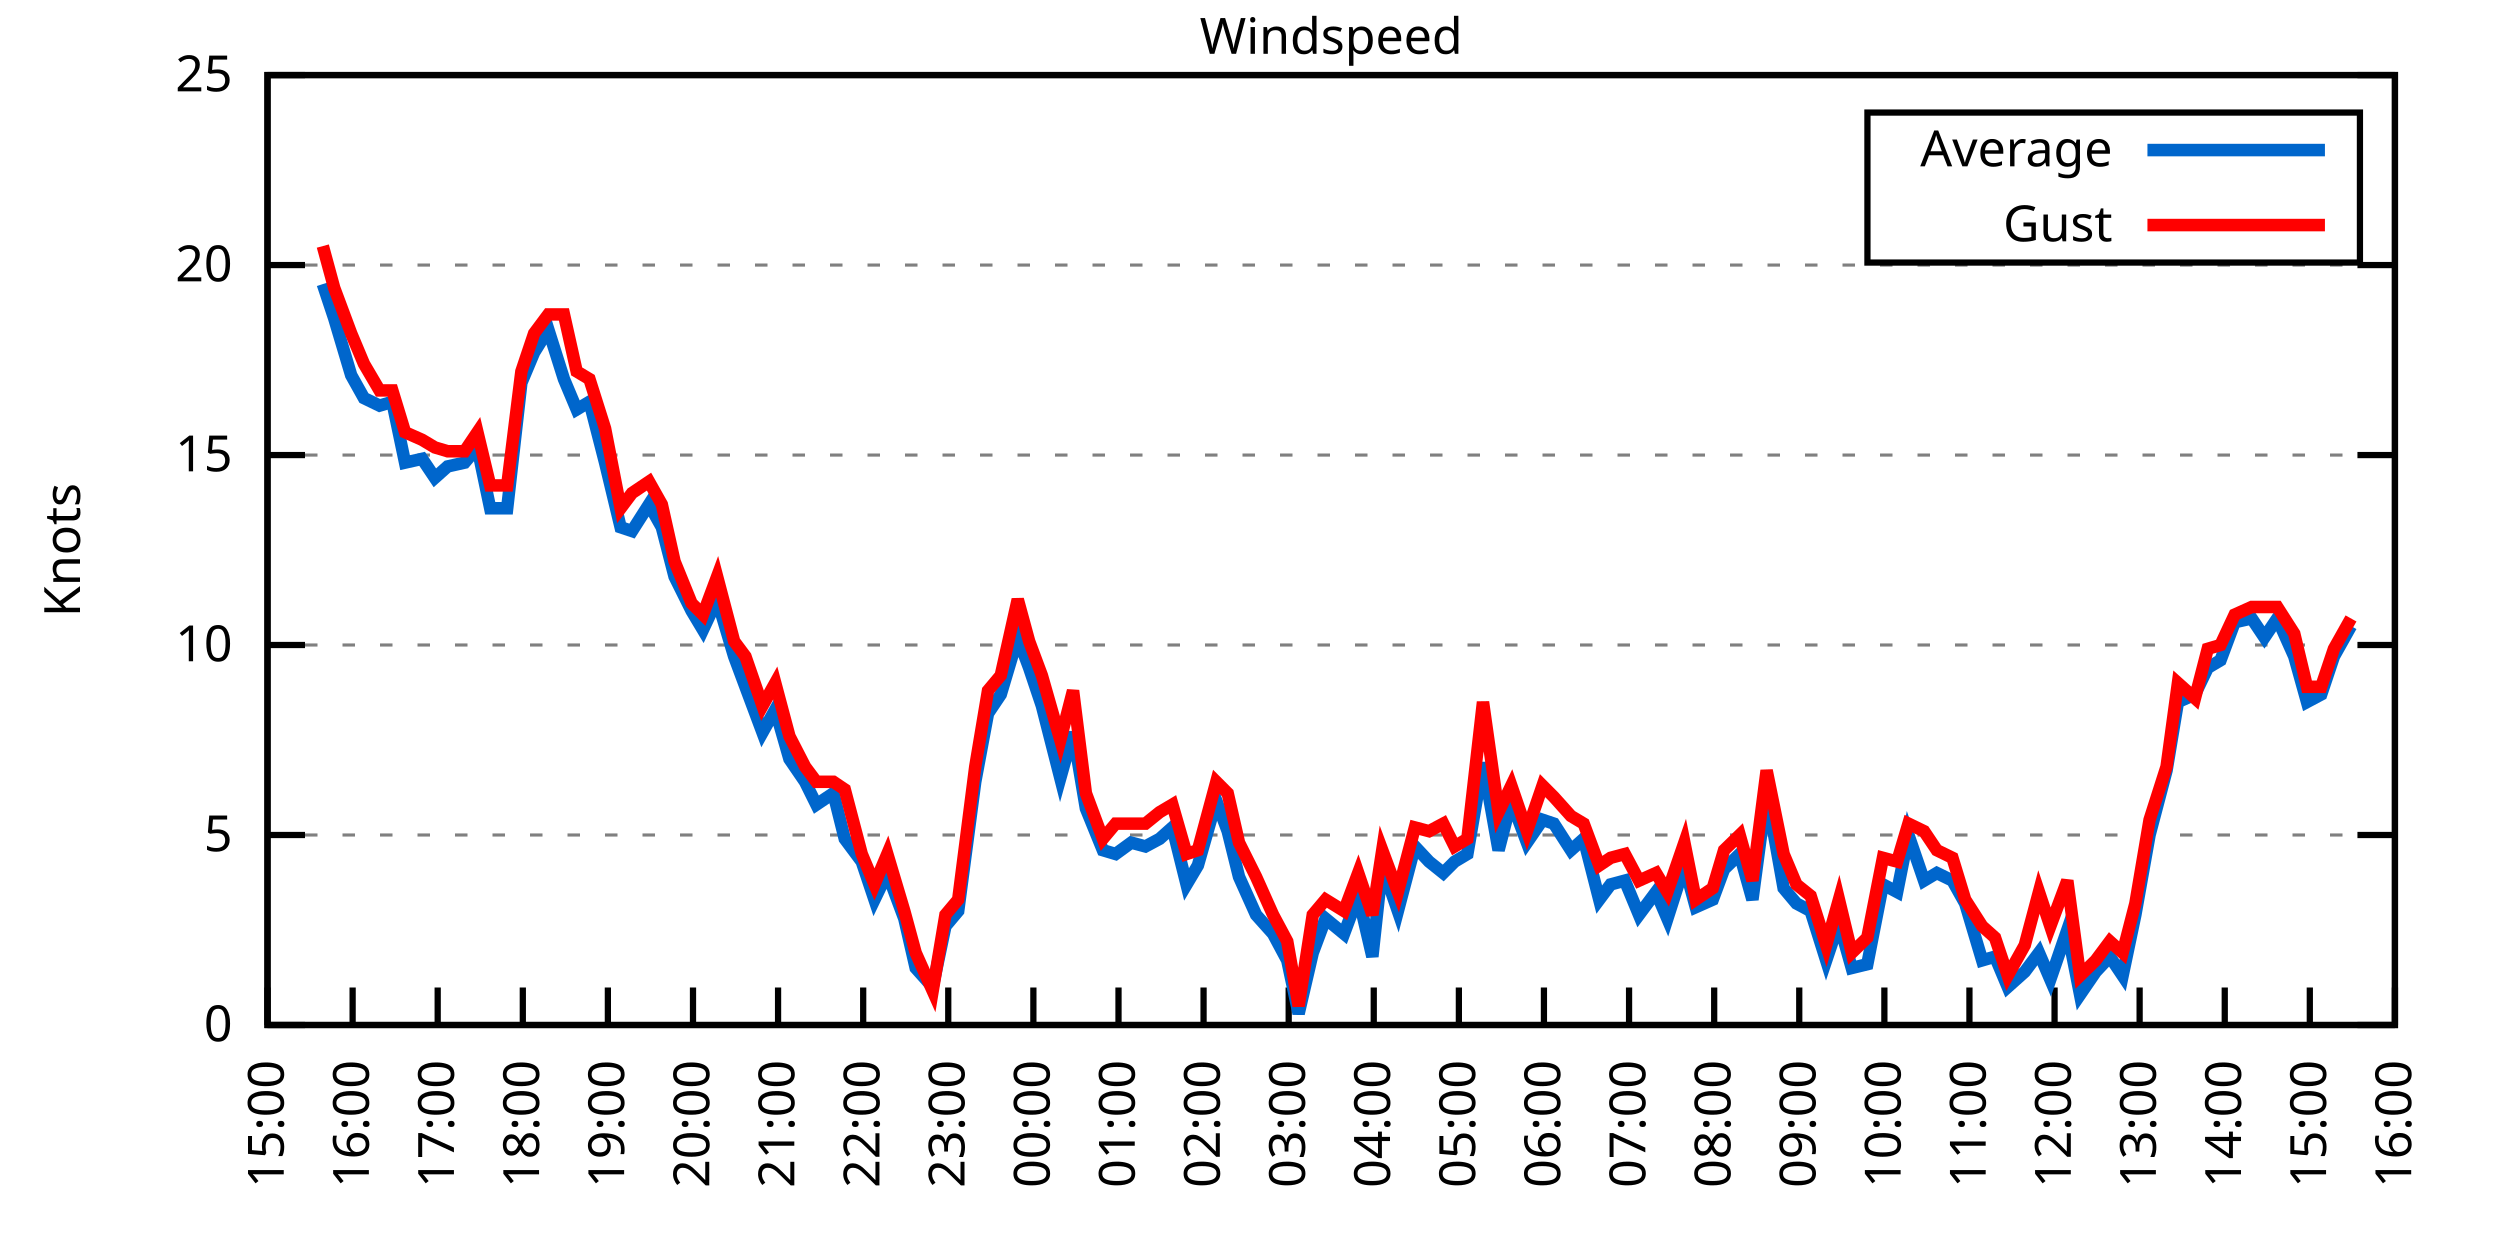
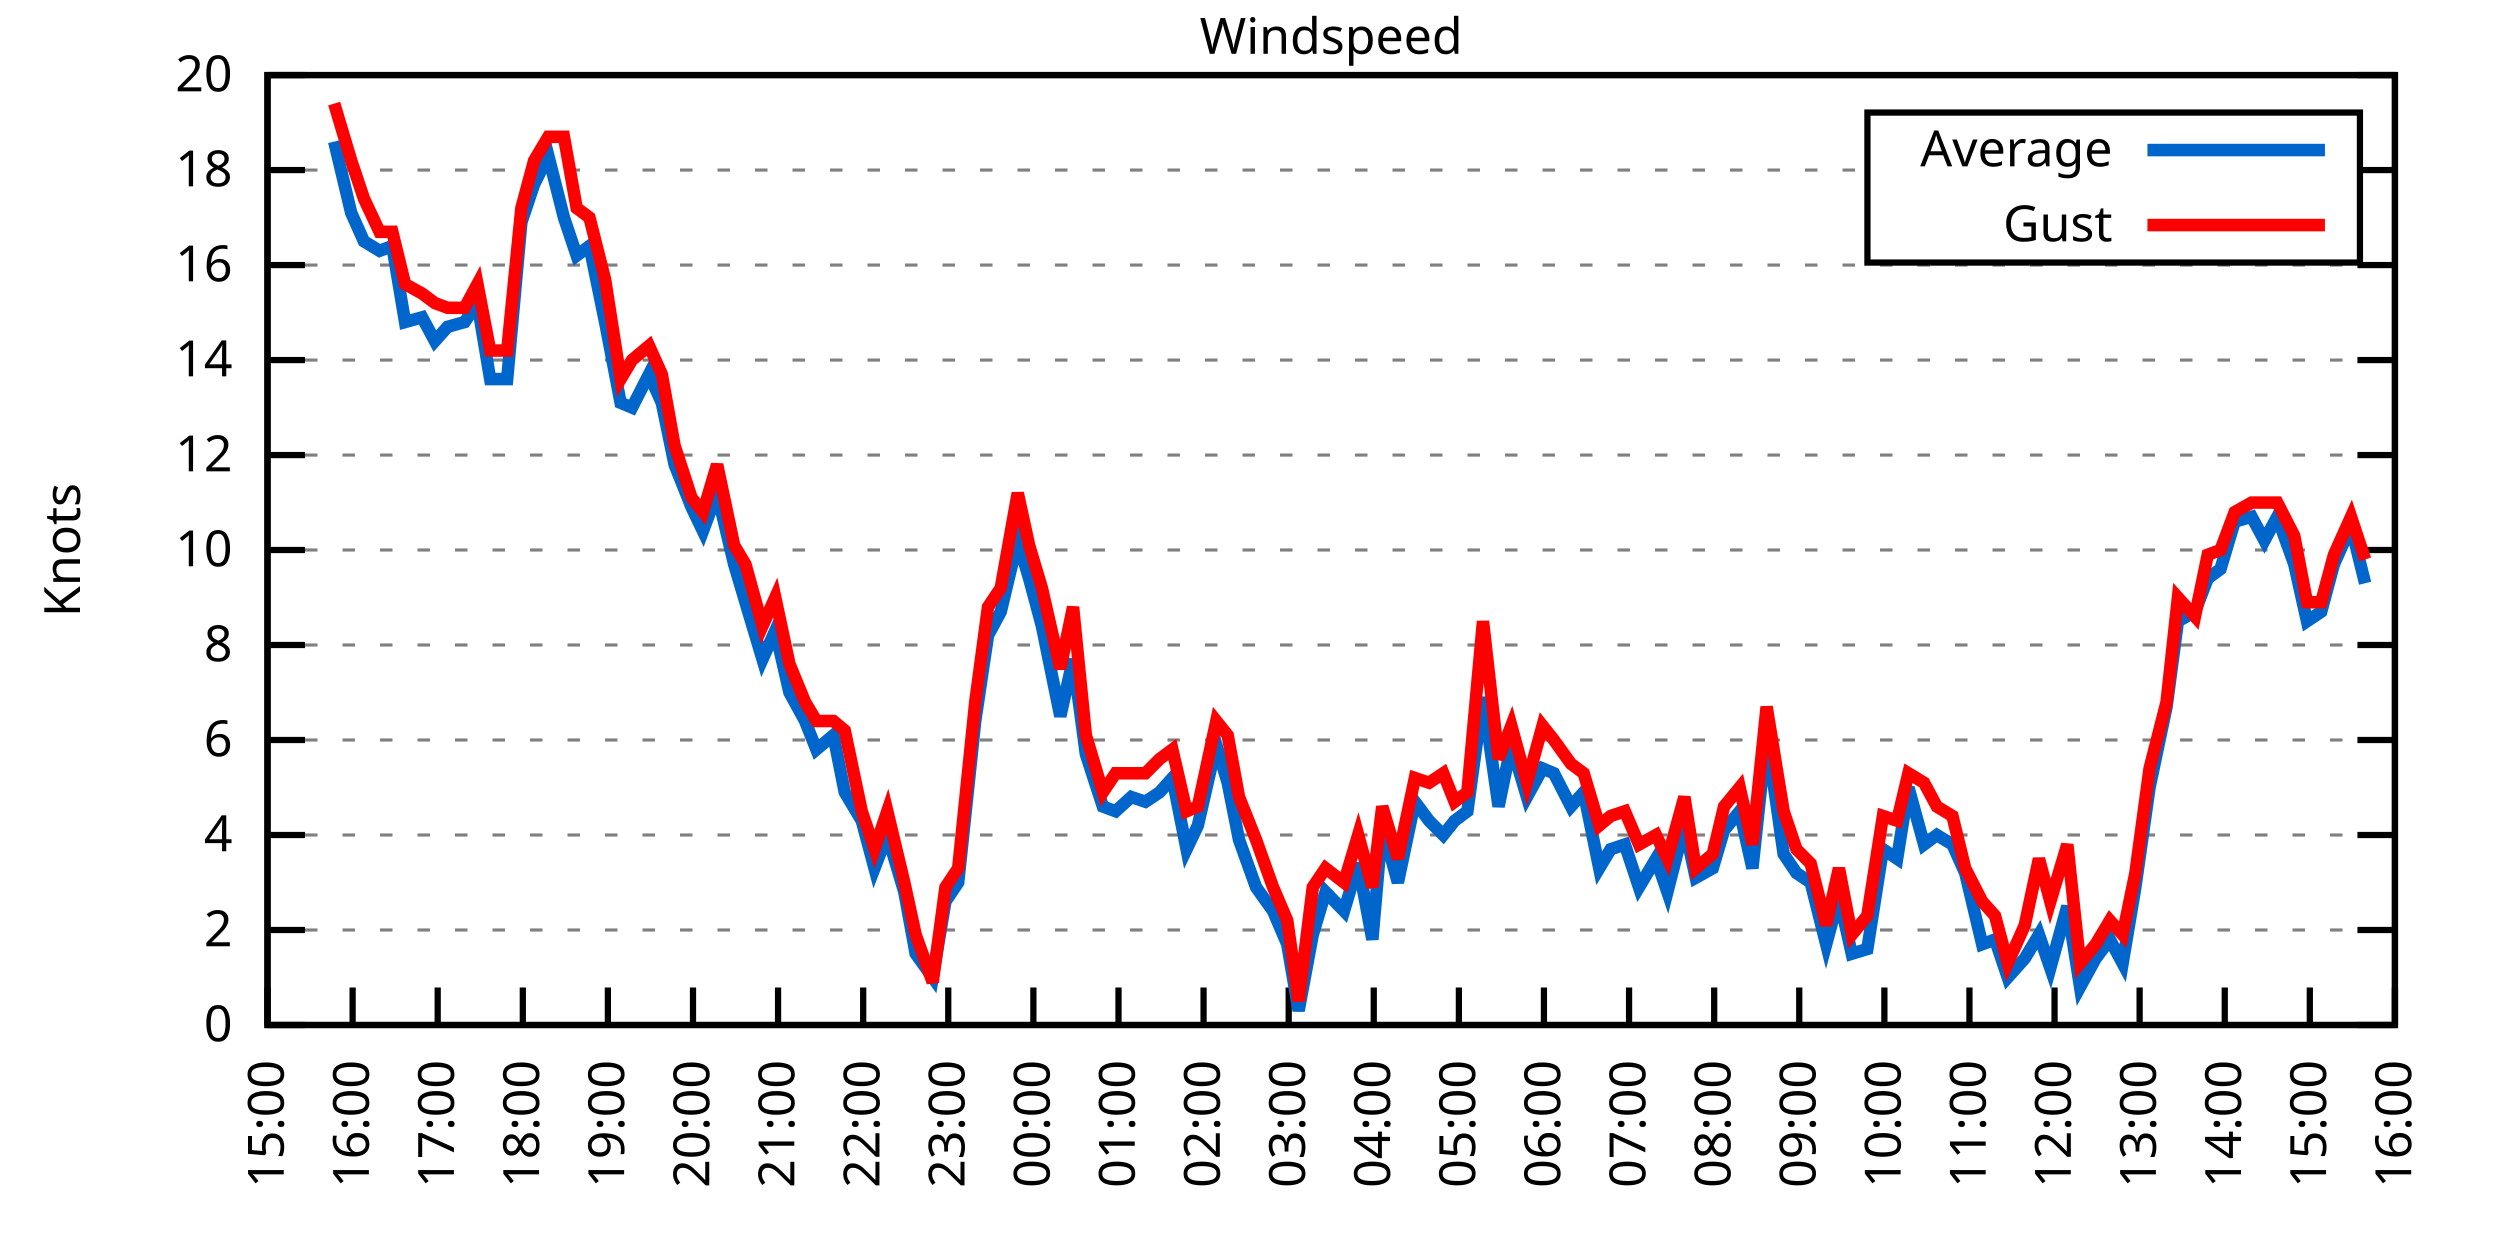
<svg xmlns="http://www.w3.org/2000/svg" xmlns:xlink="http://www.w3.org/1999/xlink" width="400" height="200" viewBox="0 0 400 200">
  <g id="gnuplot_canvas">
    <rect x="0" y="0" width="400" height="200" fill="none" />
    <defs>
      <circle id="gpDot" r="0.5" stroke-width="0.5" stroke="currentColor" />
      <path id="gpPt0" stroke-width="0.333" stroke="currentColor" d="M-1,0 h2 M0,-1 v2" />
      <path id="gpPt1" stroke-width="0.333" stroke="currentColor" d="M-1,-1 L1,1 M1,-1 L-1,1" />
      <path id="gpPt2" stroke-width="0.333" stroke="currentColor" d="M-1,0 L1,0 M0,-1 L0,1 M-1,-1 L1,1 M-1,1 L1,-1" />
      <rect id="gpPt3" stroke-width="0.333" stroke="currentColor" x="-1" y="-1" width="2" height="2" />
      <rect id="gpPt4" stroke-width="0.333" stroke="currentColor" fill="currentColor" x="-1" y="-1" width="2" height="2" />
      <circle id="gpPt5" stroke-width="0.333" stroke="currentColor" cx="0" cy="0" r="1" />
      <use xlink:href="#gpPt5" id="gpPt6" fill="currentColor" stroke="none" />
      <path id="gpPt7" stroke-width="0.333" stroke="currentColor" d="M0,-1.33 L-1.33,0.67 L1.33,0.67 z" />
      <use xlink:href="#gpPt7" id="gpPt8" fill="currentColor" stroke="none" />
      <use xlink:href="#gpPt7" id="gpPt9" stroke="currentColor" transform="rotate(180)" />
      <use xlink:href="#gpPt9" id="gpPt10" fill="currentColor" stroke="none" />
      <use xlink:href="#gpPt3" id="gpPt11" stroke="currentColor" transform="rotate(45)" />
      <use xlink:href="#gpPt11" id="gpPt12" fill="currentColor" stroke="none" />
      <path id="gpPt13" stroke-width="0.333" stroke="currentColor" d="M0,1.330 L1.265,0.411 L0.782,-1.067 L-0.782,-1.076 L-1.265,0.411 z" />
      <use xlink:href="#gpPt13" id="gpPt14" fill="currentColor" stroke="none" />
      <filter id="textbox" filterUnits="objectBoundingBox" x="0" y="0" height="1" width="1">
        <feFlood flood-color="white" flood-opacity="1" result="bgnd" />
        <feComposite in="SourceGraphic" in2="bgnd" operator="atop" />
      </filter>
      <filter id="greybox" filterUnits="objectBoundingBox" x="0" y="0" height="1" width="1">
        <feFlood flood-color="lightgrey" flood-opacity="1" result="grey" />
        <feComposite in="SourceGraphic" in2="grey" operator="atop" />
      </filter>
    </defs>
    <g fill="none" color="white" stroke="currentColor" stroke-width="1.00" stroke-linecap="butt" stroke-linejoin="miter">
</g>
    <g fill="none" color="black" stroke="currentColor" stroke-width="1.00" stroke-linecap="butt" stroke-linejoin="miter">
      <g stroke="none" shape-rendering="crispEdges">
        <polygon fill="rgb(255, 255, 255)" points="42.80,164.00 383.18,164.00 383.18,12.02 42.80,12.02 " />
      </g>
    </g>
    <g fill="none" color="black" stroke="currentColor" stroke-width="1.00" stroke-linecap="butt" stroke-linejoin="miter">
</g>
    <g fill="none" color="black" stroke="black" stroke-width="0.50" stroke-linecap="butt" stroke-linejoin="miter">
</g>
    <g fill="none" color="gray" stroke="currentColor" stroke-width="0.50" stroke-linecap="butt" stroke-linejoin="miter">
      <path stroke="gray" stroke-dasharray="2,4" class="gridline" d="M42.80,164.00 L383.19,164.00  " />
    </g>
    <g fill="none" color="gray" stroke="gray" stroke-width="1.00" stroke-linecap="butt" stroke-linejoin="miter">
</g>
    <g fill="none" color="black" stroke="currentColor" stroke-width="1.00" stroke-linecap="butt" stroke-linejoin="miter">
      <path stroke="black" d="M42.80,164.00 L48.80,164.00 M383.19,164.00 L377.19,164.00  " />
      <g transform="translate(37.20,166.60)" stroke="none" fill="black" font-family="Sans" font-size="8.00" text-anchor="end">
        <text>
          <tspan font-family="Sans"> 0</tspan>
        </text>
      </g>
    </g>
    <g fill="none" color="black" stroke="currentColor" stroke-width="1.00" stroke-linecap="butt" stroke-linejoin="miter">
</g>
    <g fill="none" color="black" stroke="black" stroke-width="0.50" stroke-linecap="butt" stroke-linejoin="miter">
</g>
    <g fill="none" color="gray" stroke="currentColor" stroke-width="0.50" stroke-linecap="butt" stroke-linejoin="miter">
+       <path stroke="gray" stroke-dasharray="2,4" class="gridline" d="M42.80,148.80 L383.19,148.80  " />
+     </g>
+     <g fill="none" color="gray" stroke="gray" stroke-width="1.00" stroke-linecap="butt" stroke-linejoin="miter">
+ </g>
+     <g fill="none" color="black" stroke="currentColor" stroke-width="1.00" stroke-linecap="butt" stroke-linejoin="miter">
+       <path stroke="black" d="M42.80,148.80 L48.80,148.80 M383.19,148.80 L377.19,148.80  " />
+       <g transform="translate(37.20,151.40)" stroke="none" fill="black" font-family="Sans" font-size="8.00" text-anchor="end">
+         <text>
+           <tspan font-family="Sans"> 2</tspan>
+         </text>
+       </g>
+     </g>
+     <g fill="none" color="black" stroke="currentColor" stroke-width="1.00" stroke-linecap="butt" stroke-linejoin="miter">
+ </g>
+     <g fill="none" color="black" stroke="black" stroke-width="0.50" stroke-linecap="butt" stroke-linejoin="miter">
+ </g>
+     <g fill="none" color="gray" stroke="currentColor" stroke-width="0.50" stroke-linecap="butt" stroke-linejoin="miter">
      <path stroke="gray" stroke-dasharray="2,4" class="gridline" d="M42.80,133.60 L383.19,133.60  " />
    </g>
    <g fill="none" color="gray" stroke="gray" stroke-width="1.00" stroke-linecap="butt" stroke-linejoin="miter">
</g>
    <g fill="none" color="black" stroke="currentColor" stroke-width="1.00" stroke-linecap="butt" stroke-linejoin="miter">
      <path stroke="black" d="M42.80,133.60 L48.80,133.60 M383.19,133.60 L377.19,133.60  " />
      <g transform="translate(37.20,136.20)" stroke="none" fill="black" font-family="Sans" font-size="8.00" text-anchor="end">
        <text>
-           <tspan font-family="Sans"> 5</tspan>
+           <tspan font-family="Sans"> 4</tspan>
+         </text>
+       </g>
+     </g>
+     <g fill="none" color="black" stroke="currentColor" stroke-width="1.00" stroke-linecap="butt" stroke-linejoin="miter">
+ </g>
+     <g fill="none" color="black" stroke="black" stroke-width="0.50" stroke-linecap="butt" stroke-linejoin="miter">
+ </g>
+     <g fill="none" color="gray" stroke="currentColor" stroke-width="0.50" stroke-linecap="butt" stroke-linejoin="miter">
+       <path stroke="gray" stroke-dasharray="2,4" class="gridline" d="M42.80,118.40 L383.19,118.40  " />
+     </g>
+     <g fill="none" color="gray" stroke="gray" stroke-width="1.00" stroke-linecap="butt" stroke-linejoin="miter">
+ </g>
+     <g fill="none" color="black" stroke="currentColor" stroke-width="1.00" stroke-linecap="butt" stroke-linejoin="miter">
+       <path stroke="black" d="M42.80,118.40 L48.80,118.40 M383.19,118.40 L377.19,118.40  " />
+       <g transform="translate(37.20,121.00)" stroke="none" fill="black" font-family="Sans" font-size="8.00" text-anchor="end">
+         <text>
+           <tspan font-family="Sans"> 6</tspan>
        </text>
      </g>
    </g>
    <g fill="none" color="black" stroke="currentColor" stroke-width="1.00" stroke-linecap="butt" stroke-linejoin="miter">
</g>
    <g fill="none" color="black" stroke="black" stroke-width="0.50" stroke-linecap="butt" stroke-linejoin="miter">
</g>
    <g fill="none" color="gray" stroke="currentColor" stroke-width="0.50" stroke-linecap="butt" stroke-linejoin="miter">
      <path stroke="gray" stroke-dasharray="2,4" class="gridline" d="M42.80,103.20 L383.19,103.20  " />
    </g>
    <g fill="none" color="gray" stroke="gray" stroke-width="1.00" stroke-linecap="butt" stroke-linejoin="miter">
</g>
    <g fill="none" color="black" stroke="currentColor" stroke-width="1.00" stroke-linecap="butt" stroke-linejoin="miter">
      <path stroke="black" d="M42.80,103.20 L48.80,103.20 M383.19,103.20 L377.19,103.20  " />
      <g transform="translate(37.20,105.80)" stroke="none" fill="black" font-family="Sans" font-size="8.00" text-anchor="end">
        <text>
+           <tspan font-family="Sans"> 8</tspan>
+         </text>
+       </g>
+     </g>
+     <g fill="none" color="black" stroke="currentColor" stroke-width="1.00" stroke-linecap="butt" stroke-linejoin="miter">
+ </g>
+     <g fill="none" color="black" stroke="black" stroke-width="0.50" stroke-linecap="butt" stroke-linejoin="miter">
+ </g>
+     <g fill="none" color="gray" stroke="currentColor" stroke-width="0.50" stroke-linecap="butt" stroke-linejoin="miter">
+       <path stroke="gray" stroke-dasharray="2,4" class="gridline" d="M42.80,88.00 L383.19,88.00  " />
+     </g>
+     <g fill="none" color="gray" stroke="gray" stroke-width="1.00" stroke-linecap="butt" stroke-linejoin="miter">
+ </g>
+     <g fill="none" color="black" stroke="currentColor" stroke-width="1.00" stroke-linecap="butt" stroke-linejoin="miter">
+       <path stroke="black" d="M42.80,88.00 L48.80,88.00 M383.19,88.00 L377.19,88.00  " />
+       <g transform="translate(37.20,90.60)" stroke="none" fill="black" font-family="Sans" font-size="8.00" text-anchor="end">
+         <text>
          <tspan font-family="Sans"> 10</tspan>
        </text>
      </g>
    </g>
    <g fill="none" color="black" stroke="currentColor" stroke-width="1.00" stroke-linecap="butt" stroke-linejoin="miter">
</g>
    <g fill="none" color="black" stroke="black" stroke-width="0.50" stroke-linecap="butt" stroke-linejoin="miter">
</g>
    <g fill="none" color="gray" stroke="currentColor" stroke-width="0.50" stroke-linecap="butt" stroke-linejoin="miter">
      <path stroke="gray" stroke-dasharray="2,4" class="gridline" d="M42.80,72.81 L383.19,72.81  " />
    </g>
    <g fill="none" color="gray" stroke="gray" stroke-width="1.00" stroke-linecap="butt" stroke-linejoin="miter">
</g>
    <g fill="none" color="black" stroke="currentColor" stroke-width="1.00" stroke-linecap="butt" stroke-linejoin="miter">
      <path stroke="black" d="M42.80,72.81 L48.80,72.81 M383.19,72.81 L377.19,72.81  " />
      <g transform="translate(37.20,75.41)" stroke="none" fill="black" font-family="Sans" font-size="8.00" text-anchor="end">
        <text>
-           <tspan font-family="Sans"> 15</tspan>
+           <tspan font-family="Sans"> 12</tspan>
+         </text>
+       </g>
+     </g>
+     <g fill="none" color="black" stroke="currentColor" stroke-width="1.00" stroke-linecap="butt" stroke-linejoin="miter">
+ </g>
+     <g fill="none" color="black" stroke="black" stroke-width="0.50" stroke-linecap="butt" stroke-linejoin="miter">
+ </g>
+     <g fill="none" color="gray" stroke="currentColor" stroke-width="0.50" stroke-linecap="butt" stroke-linejoin="miter">
+       <path stroke="gray" stroke-dasharray="2,4" class="gridline" d="M42.80,57.61 L383.19,57.61  " />
+     </g>
+     <g fill="none" color="gray" stroke="gray" stroke-width="1.00" stroke-linecap="butt" stroke-linejoin="miter">
+ </g>
+     <g fill="none" color="black" stroke="currentColor" stroke-width="1.00" stroke-linecap="butt" stroke-linejoin="miter">
+       <path stroke="black" d="M42.80,57.61 L48.80,57.61 M383.19,57.61 L377.19,57.61  " />
+       <g transform="translate(37.20,60.21)" stroke="none" fill="black" font-family="Sans" font-size="8.00" text-anchor="end">
+         <text>
+           <tspan font-family="Sans"> 14</tspan>
        </text>
      </g>
    </g>
    <g fill="none" color="black" stroke="currentColor" stroke-width="1.00" stroke-linecap="butt" stroke-linejoin="miter">
</g>
    <g fill="none" color="black" stroke="black" stroke-width="0.50" stroke-linecap="butt" stroke-linejoin="miter">
</g>
    <g fill="none" color="gray" stroke="currentColor" stroke-width="0.50" stroke-linecap="butt" stroke-linejoin="miter">
      <path stroke="gray" stroke-dasharray="2,4" class="gridline" d="M42.80,42.41 L383.19,42.41  " />
    </g>
    <g fill="none" color="gray" stroke="gray" stroke-width="1.00" stroke-linecap="butt" stroke-linejoin="miter">
</g>
    <g fill="none" color="black" stroke="currentColor" stroke-width="1.00" stroke-linecap="butt" stroke-linejoin="miter">
      <path stroke="black" d="M42.80,42.41 L48.80,42.41 M383.19,42.41 L377.19,42.41  " />
      <g transform="translate(37.20,45.01)" stroke="none" fill="black" font-family="Sans" font-size="8.00" text-anchor="end">
        <text>
-           <tspan font-family="Sans"> 20</tspan>
+           <tspan font-family="Sans"> 16</tspan>
+         </text>
+       </g>
+     </g>
+     <g fill="none" color="black" stroke="currentColor" stroke-width="1.00" stroke-linecap="butt" stroke-linejoin="miter">
+ </g>
+     <g fill="none" color="black" stroke="black" stroke-width="0.50" stroke-linecap="butt" stroke-linejoin="miter">
+ </g>
+     <g fill="none" color="gray" stroke="currentColor" stroke-width="0.50" stroke-linecap="butt" stroke-linejoin="miter">
+       <path stroke="gray" stroke-dasharray="2,4" class="gridline" d="M42.80,27.21 L298.79,27.21 M377.59,27.21 L383.19,27.21  " />
+     </g>
+     <g fill="none" color="gray" stroke="gray" stroke-width="1.00" stroke-linecap="butt" stroke-linejoin="miter">
+ </g>
+     <g fill="none" color="black" stroke="currentColor" stroke-width="1.00" stroke-linecap="butt" stroke-linejoin="miter">
+       <path stroke="black" d="M42.80,27.21 L48.80,27.21 M383.19,27.21 L377.19,27.21  " />
+       <g transform="translate(37.20,29.81)" stroke="none" fill="black" font-family="Sans" font-size="8.00" text-anchor="end">
+         <text>
+           <tspan font-family="Sans"> 18</tspan>
        </text>
      </g>
    </g>
    <g fill="none" color="black" stroke="currentColor" stroke-width="1.00" stroke-linecap="butt" stroke-linejoin="miter">
</g>
    <g fill="none" color="black" stroke="black" stroke-width="0.50" stroke-linecap="butt" stroke-linejoin="miter">
</g>
    <g fill="none" color="gray" stroke="currentColor" stroke-width="0.50" stroke-linecap="butt" stroke-linejoin="miter">
      <path stroke="gray" stroke-dasharray="2,4" class="gridline" d="M42.80,12.01 L383.19,12.01  " />
    </g>
    <g fill="none" color="gray" stroke="gray" stroke-width="1.00" stroke-linecap="butt" stroke-linejoin="miter">
</g>
    <g fill="none" color="black" stroke="currentColor" stroke-width="1.00" stroke-linecap="butt" stroke-linejoin="miter">
      <path stroke="black" d="M42.80,12.01 L48.80,12.01 M383.19,12.01 L377.19,12.01  " />
      <g transform="translate(37.20,14.61)" stroke="none" fill="black" font-family="Sans" font-size="8.00" text-anchor="end">
        <text>
-           <tspan font-family="Sans"> 25</tspan>
+           <tspan font-family="Sans"> 20</tspan>
        </text>
      </g>
    </g>
    <g fill="none" color="black" stroke="currentColor" stroke-width="1.00" stroke-linecap="butt" stroke-linejoin="miter">
      <path stroke="black" d="M42.80,164.00 L42.80,158.00  " />
      <g transform="translate(45.40,169.60) rotate(270.00)" stroke="none" fill="black" font-family="Sans" font-size="8.00" text-anchor="end">
        <text>
          <tspan font-family="Sans">15:00</tspan>
        </text>
      </g>
    </g>
    <g fill="none" color="black" stroke="currentColor" stroke-width="1.00" stroke-linecap="butt" stroke-linejoin="miter">
      <path stroke="black" d="M56.42,164.00 L56.42,158.00  " />
      <g transform="translate(59.02,169.60) rotate(270.00)" stroke="none" fill="black" font-family="Sans" font-size="8.00" text-anchor="end">
        <text>
          <tspan font-family="Sans">16:00</tspan>
        </text>
      </g>
    </g>
    <g fill="none" color="black" stroke="currentColor" stroke-width="1.00" stroke-linecap="butt" stroke-linejoin="miter">
      <path stroke="black" d="M70.03,164.00 L70.03,158.00  " />
      <g transform="translate(72.63,169.60) rotate(270.00)" stroke="none" fill="black" font-family="Sans" font-size="8.00" text-anchor="end">
        <text>
          <tspan font-family="Sans">17:00</tspan>
        </text>
      </g>
    </g>
    <g fill="none" color="black" stroke="currentColor" stroke-width="1.00" stroke-linecap="butt" stroke-linejoin="miter">
      <path stroke="black" d="M83.65,164.00 L83.65,158.00  " />
      <g transform="translate(86.25,169.60) rotate(270.00)" stroke="none" fill="black" font-family="Sans" font-size="8.00" text-anchor="end">
        <text>
          <tspan font-family="Sans">18:00</tspan>
        </text>
      </g>
    </g>
    <g fill="none" color="black" stroke="currentColor" stroke-width="1.00" stroke-linecap="butt" stroke-linejoin="miter">
      <path stroke="black" d="M97.26,164.00 L97.26,158.00  " />
      <g transform="translate(99.86,169.60) rotate(270.00)" stroke="none" fill="black" font-family="Sans" font-size="8.00" text-anchor="end">
        <text>
          <tspan font-family="Sans">19:00</tspan>
        </text>
      </g>
    </g>
    <g fill="none" color="black" stroke="currentColor" stroke-width="1.00" stroke-linecap="butt" stroke-linejoin="miter">
      <path stroke="black" d="M110.88,164.00 L110.88,158.00  " />
      <g transform="translate(113.48,169.60) rotate(270.00)" stroke="none" fill="black" font-family="Sans" font-size="8.00" text-anchor="end">
        <text>
          <tspan font-family="Sans">20:00</tspan>
        </text>
      </g>
    </g>
    <g fill="none" color="black" stroke="currentColor" stroke-width="1.00" stroke-linecap="butt" stroke-linejoin="miter">
      <path stroke="black" d="M124.49,164.00 L124.49,158.00  " />
      <g transform="translate(127.09,169.60) rotate(270.00)" stroke="none" fill="black" font-family="Sans" font-size="8.00" text-anchor="end">
        <text>
          <tspan font-family="Sans">21:00</tspan>
        </text>
      </g>
    </g>
    <g fill="none" color="black" stroke="currentColor" stroke-width="1.00" stroke-linecap="butt" stroke-linejoin="miter">
      <path stroke="black" d="M138.11,164.00 L138.11,158.00  " />
      <g transform="translate(140.71,169.60) rotate(270.00)" stroke="none" fill="black" font-family="Sans" font-size="8.00" text-anchor="end">
        <text>
          <tspan font-family="Sans">22:00</tspan>
        </text>
      </g>
    </g>
    <g fill="none" color="black" stroke="currentColor" stroke-width="1.00" stroke-linecap="butt" stroke-linejoin="miter">
      <path stroke="black" d="M151.72,164.00 L151.72,158.00  " />
      <g transform="translate(154.32,169.60) rotate(270.00)" stroke="none" fill="black" font-family="Sans" font-size="8.00" text-anchor="end">
        <text>
          <tspan font-family="Sans">23:00</tspan>
        </text>
      </g>
    </g>
    <g fill="none" color="black" stroke="currentColor" stroke-width="1.00" stroke-linecap="butt" stroke-linejoin="miter">
      <path stroke="black" d="M165.34,164.00 L165.34,158.00  " />
      <g transform="translate(167.94,169.60) rotate(270.00)" stroke="none" fill="black" font-family="Sans" font-size="8.00" text-anchor="end">
        <text>
          <tspan font-family="Sans">00:00</tspan>
        </text>
      </g>
    </g>
    <g fill="none" color="black" stroke="currentColor" stroke-width="1.00" stroke-linecap="butt" stroke-linejoin="miter">
      <path stroke="black" d="M178.96,164.00 L178.96,158.00  " />
      <g transform="translate(181.56,169.60) rotate(270.00)" stroke="none" fill="black" font-family="Sans" font-size="8.00" text-anchor="end">
        <text>
          <tspan font-family="Sans">01:00</tspan>
        </text>
      </g>
    </g>
    <g fill="none" color="black" stroke="currentColor" stroke-width="1.00" stroke-linecap="butt" stroke-linejoin="miter">
      <path stroke="black" d="M192.57,164.00 L192.57,158.00  " />
      <g transform="translate(195.17,169.60) rotate(270.00)" stroke="none" fill="black" font-family="Sans" font-size="8.00" text-anchor="end">
        <text>
          <tspan font-family="Sans">02:00</tspan>
        </text>
      </g>
    </g>
    <g fill="none" color="black" stroke="currentColor" stroke-width="1.00" stroke-linecap="butt" stroke-linejoin="miter">
      <path stroke="black" d="M206.19,164.00 L206.19,158.00  " />
      <g transform="translate(208.79,169.60) rotate(270.00)" stroke="none" fill="black" font-family="Sans" font-size="8.00" text-anchor="end">
        <text>
          <tspan font-family="Sans">03:00</tspan>
        </text>
      </g>
    </g>
    <g fill="none" color="black" stroke="currentColor" stroke-width="1.00" stroke-linecap="butt" stroke-linejoin="miter">
      <path stroke="black" d="M219.80,164.00 L219.80,158.00  " />
      <g transform="translate(222.40,169.60) rotate(270.00)" stroke="none" fill="black" font-family="Sans" font-size="8.00" text-anchor="end">
        <text>
          <tspan font-family="Sans">04:00</tspan>
        </text>
      </g>
    </g>
    <g fill="none" color="black" stroke="currentColor" stroke-width="1.00" stroke-linecap="butt" stroke-linejoin="miter">
      <path stroke="black" d="M233.42,164.00 L233.42,158.00  " />
      <g transform="translate(236.02,169.60) rotate(270.00)" stroke="none" fill="black" font-family="Sans" font-size="8.00" text-anchor="end">
        <text>
          <tspan font-family="Sans">05:00</tspan>
        </text>
      </g>
    </g>
    <g fill="none" color="black" stroke="currentColor" stroke-width="1.00" stroke-linecap="butt" stroke-linejoin="miter">
      <path stroke="black" d="M247.03,164.00 L247.03,158.00  " />
      <g transform="translate(249.63,169.60) rotate(270.00)" stroke="none" fill="black" font-family="Sans" font-size="8.00" text-anchor="end">
        <text>
          <tspan font-family="Sans">06:00</tspan>
        </text>
      </g>
    </g>
    <g fill="none" color="black" stroke="currentColor" stroke-width="1.00" stroke-linecap="butt" stroke-linejoin="miter">
      <path stroke="black" d="M260.65,164.00 L260.65,158.00  " />
      <g transform="translate(263.25,169.60) rotate(270.00)" stroke="none" fill="black" font-family="Sans" font-size="8.00" text-anchor="end">
        <text>
          <tspan font-family="Sans">07:00</tspan>
        </text>
      </g>
    </g>
    <g fill="none" color="black" stroke="currentColor" stroke-width="1.00" stroke-linecap="butt" stroke-linejoin="miter">
      <path stroke="black" d="M274.27,164.00 L274.27,158.00  " />
      <g transform="translate(276.87,169.60) rotate(270.00)" stroke="none" fill="black" font-family="Sans" font-size="8.00" text-anchor="end">
        <text>
          <tspan font-family="Sans">08:00</tspan>
        </text>
      </g>
    </g>
    <g fill="none" color="black" stroke="currentColor" stroke-width="1.00" stroke-linecap="butt" stroke-linejoin="miter">
      <path stroke="black" d="M287.88,164.00 L287.88,158.00  " />
      <g transform="translate(290.48,169.60) rotate(270.00)" stroke="none" fill="black" font-family="Sans" font-size="8.00" text-anchor="end">
        <text>
          <tspan font-family="Sans">09:00</tspan>
        </text>
      </g>
    </g>
    <g fill="none" color="black" stroke="currentColor" stroke-width="1.00" stroke-linecap="butt" stroke-linejoin="miter">
      <path stroke="black" d="M301.50,164.00 L301.50,158.00  " />
      <g transform="translate(304.10,169.60) rotate(270.00)" stroke="none" fill="black" font-family="Sans" font-size="8.00" text-anchor="end">
        <text>
          <tspan font-family="Sans">10:00</tspan>
        </text>
      </g>
    </g>
    <g fill="none" color="black" stroke="currentColor" stroke-width="1.00" stroke-linecap="butt" stroke-linejoin="miter">
      <path stroke="black" d="M315.11,164.00 L315.11,158.00  " />
      <g transform="translate(317.71,169.60) rotate(270.00)" stroke="none" fill="black" font-family="Sans" font-size="8.00" text-anchor="end">
        <text>
          <tspan font-family="Sans">11:00</tspan>
        </text>
      </g>
    </g>
    <g fill="none" color="black" stroke="currentColor" stroke-width="1.00" stroke-linecap="butt" stroke-linejoin="miter">
      <path stroke="black" d="M328.73,164.00 L328.73,158.00  " />
      <g transform="translate(331.33,169.60) rotate(270.00)" stroke="none" fill="black" font-family="Sans" font-size="8.00" text-anchor="end">
        <text>
          <tspan font-family="Sans">12:00</tspan>
        </text>
      </g>
    </g>
    <g fill="none" color="black" stroke="currentColor" stroke-width="1.00" stroke-linecap="butt" stroke-linejoin="miter">
      <path stroke="black" d="M342.34,164.00 L342.34,158.00  " />
      <g transform="translate(344.94,169.60) rotate(270.00)" stroke="none" fill="black" font-family="Sans" font-size="8.00" text-anchor="end">
        <text>
          <tspan font-family="Sans">13:00</tspan>
        </text>
      </g>
    </g>
    <g fill="none" color="black" stroke="currentColor" stroke-width="1.00" stroke-linecap="butt" stroke-linejoin="miter">
      <path stroke="black" d="M355.96,164.00 L355.96,158.00  " />
      <g transform="translate(358.56,169.60) rotate(270.00)" stroke="none" fill="black" font-family="Sans" font-size="8.00" text-anchor="end">
        <text>
          <tspan font-family="Sans">14:00</tspan>
        </text>
      </g>
    </g>
    <g fill="none" color="black" stroke="currentColor" stroke-width="1.00" stroke-linecap="butt" stroke-linejoin="miter">
      <path stroke="black" d="M369.57,164.00 L369.57,158.00  " />
      <g transform="translate(372.17,169.60) rotate(270.00)" stroke="none" fill="black" font-family="Sans" font-size="8.00" text-anchor="end">
        <text>
          <tspan font-family="Sans">15:00</tspan>
        </text>
      </g>
    </g>
    <g fill="none" color="black" stroke="currentColor" stroke-width="1.00" stroke-linecap="butt" stroke-linejoin="miter">
      <path stroke="black" d="M383.19,164.00 L383.19,158.00  " />
      <g transform="translate(385.79,169.60) rotate(270.00)" stroke="none" fill="black" font-family="Sans" font-size="8.00" text-anchor="end">
        <text>
          <tspan font-family="Sans">16:00</tspan>
        </text>
      </g>
    </g>
    <g fill="none" color="black" stroke="currentColor" stroke-width="1.00" stroke-linecap="butt" stroke-linejoin="miter">
</g>
    <g fill="none" color="black" stroke="currentColor" stroke-width="1.00" stroke-linecap="butt" stroke-linejoin="miter">
      <path stroke="black" d="M42.80,12.01 L42.80,164.00 L383.19,164.00 L383.19,12.01 L42.80,12.01 Z  " />
    </g>
    <g fill="none" color="black" stroke="currentColor" stroke-width="1.00" stroke-linecap="butt" stroke-linejoin="miter">
</g>
    <g fill="none" color="black" stroke="currentColor" stroke-width="1.00" stroke-linecap="butt" stroke-linejoin="miter">
      <path stroke="black" d="M298.79,42.01 L298.79,18.01 L377.59,18.01 L377.59,42.01 L298.79,42.01 Z  " />
    </g>
    <g id="Windspeed_plot_1">
      <g fill="none" color="white" stroke="black" stroke-width="2.00" stroke-linecap="butt" stroke-linejoin="miter">
</g>
      <g fill="none" color="black" stroke="currentColor" stroke-width="2.00" stroke-linecap="butt" stroke-linejoin="miter">
        <g transform="translate(337.99,26.61)" stroke="none" fill="black" font-family="Sans" font-size="8.00" text-anchor="end">
          <text>
            <tspan font-family="Sans">Average</tspan>
          </text>
        </g>
      </g>
      <g fill="none" color="black" stroke="currentColor" stroke-width="2.00" stroke-linecap="butt" stroke-linejoin="miter">
-         <path stroke="rgb(  0, 102, 204)" d="M343.59,24.01 L371.99,24.01 M51.65,45.45 L53.47,50.92 L56.19,60.04 L58.23,63.69 L60.73,64.90 L62.77,64.29   L64.81,74.02 L67.54,73.41 L69.58,76.45 L71.62,74.63 L74.34,74.02 L76.39,71.59 L78.43,81.32 L81.15,81.32   L83.42,61.25 L85.46,56.39 L87.73,52.74 L90.23,60.65 L92.27,65.51 L94.31,64.29 L96.81,74.02 L99.30,84.36   L101.12,84.97 L103.84,80.71 L105.89,84.36 L107.93,92.26 L110.65,97.73 L112.47,100.77 L114.74,95.91 L117.46,105.03   L119.27,109.89 L122.00,117.19 L124.04,113.54 L126.31,121.44 L128.81,125.09 L130.62,128.74 L133.34,126.91 L135.16,134.21   L137.88,137.86 L139.92,143.94 L141.97,139.68 L144.69,146.98 L146.51,154.88 L149.23,157.92 L151.27,148.19 L153.31,145.76   L156.04,125.09 L158.08,114.15 L160.12,111.11 L162.84,101.99 L164.66,106.85 L166.70,112.93 L169.65,124.48 L171.69,117.19   L173.74,129.35 L176.46,136.03 L178.50,136.64 L181.00,134.82 L183.27,135.43 L185.54,134.21 L187.58,132.39 L189.85,141.51   L191.66,138.47 L194.61,128.13 L196.43,132.99 L198.24,140.29 L200.97,146.37 L203.69,149.41 L205.96,153.66 L207.78,162.18   L210.04,152.45 L212.09,146.98 L215.04,149.41 L217.31,143.33 L219.58,153.06 L221.16,138.47 L223.66,145.76 L226.38,135.43   L228.65,137.86 L230.92,139.68 L232.74,137.86 L234.78,136.64 L237.28,122.05 L239.77,136.03 L241.81,128.13 L244.31,134.82   L246.81,131.17 L248.62,131.78 L251.35,136.03 L253.39,134.21 L255.88,143.94 L257.70,141.51 L259.97,140.90 L262.24,146.37   L264.96,142.72 L266.78,146.98 L269.50,138.47 L271.32,145.15 L274.04,143.94 L275.85,139.07 L278.35,136.64 L280.39,143.94   L282.66,126.91 L285.38,142.11 L287.43,144.55 L289.70,145.76 L292.19,153.66 L294.23,147.59 L296.28,154.88 L298.77,154.27   L301.27,141.51 L303.54,142.72 L305.35,133.60 L307.85,140.90 L309.89,139.68 L312.39,140.90 L314.43,144.55 L317.15,153.66   L319.20,153.06 L321.24,157.92 L323.96,155.49 L326.23,152.45 L328.05,156.70 L330.77,148.80 L332.81,159.14 L335.31,155.49   L337.58,153.06 L339.62,156.10 L341.66,146.37 L343.93,133.60 L346.65,123.27 L348.47,112.32 L351.19,111.11 L353.24,106.85   L355.28,105.64 L357.55,99.56 L360.27,98.95 L362.31,101.99 L364.36,98.95 L367.08,105.03 L369.12,112.32 L371.39,111.11   L373.43,105.03 L376.16,100.16  " />
+         <path stroke="rgb(  0, 102, 204)" d="M343.59,24.01 L371.99,24.01 M53.47,22.65 L56.19,34.05 L58.23,38.61 L60.73,40.13 L62.77,39.37 L64.81,51.53   L67.54,50.77 L69.58,54.57 L71.62,52.29 L74.34,51.53 L76.39,48.49 L78.43,60.65 L81.15,60.65 L83.42,35.57   L85.46,29.49 L87.73,24.93 L90.23,34.81 L92.27,40.89 L94.31,39.37 L96.81,51.53 L99.30,64.45 L101.12,65.21   L103.84,59.89 L105.89,64.45 L107.93,74.33 L110.65,81.17 L112.47,84.97 L114.74,78.89 L117.46,90.28 L119.27,96.36   L122.00,105.48 L124.04,100.92 L126.31,110.80 L128.81,115.36 L130.62,119.92 L133.34,117.64 L135.16,126.76 L137.88,131.32   L139.92,138.92 L141.97,133.60 L144.69,142.72 L146.51,152.60 L149.23,156.40 L151.27,144.24 L153.31,141.20 L156.04,115.36   L158.08,101.68 L160.12,97.88 L162.84,86.49 L164.66,92.56 L166.70,100.16 L169.65,114.60 L171.69,105.48 L173.74,120.68   L176.46,129.04 L178.50,129.80 L181.00,127.52 L183.27,128.28 L185.54,126.76 L187.58,124.48 L189.85,135.88 L191.66,132.08   L194.61,119.16 L196.43,125.24 L198.24,134.36 L200.97,141.96 L203.69,145.76 L205.96,151.08 L207.78,161.72 L210.04,149.56   L212.09,142.72 L215.04,145.76 L217.31,138.16 L219.58,150.32 L221.16,132.08 L223.66,141.20 L226.38,128.28 L228.65,131.32   L230.92,133.60 L232.74,131.32 L234.78,129.80 L237.28,111.56 L239.77,129.04 L241.81,119.16 L244.31,127.52 L246.81,122.96   L248.62,123.72 L251.35,129.04 L253.39,126.76 L255.88,138.92 L257.70,135.88 L259.97,135.12 L262.24,141.96 L264.96,137.40   L266.78,142.72 L269.50,132.08 L271.32,140.44 L274.04,138.92 L275.85,132.84 L278.35,129.80 L280.39,138.92 L282.66,117.64   L285.38,136.64 L287.43,139.68 L289.70,141.20 L292.19,151.08 L294.23,143.48 L296.28,152.60 L298.77,151.84 L301.27,135.88   L303.54,137.40 L305.35,126.00 L307.85,135.12 L309.89,133.60 L312.39,135.12 L314.43,139.68 L317.15,151.08 L319.20,150.32   L321.24,156.40 L323.96,153.36 L326.23,149.56 L328.05,154.88 L330.77,145.00 L332.81,157.92 L335.31,153.36 L337.58,150.32   L339.62,154.12 L341.66,141.96 L343.93,126.00 L346.65,113.08 L348.47,99.40 L351.19,97.88 L353.24,92.56 L355.28,91.04   L357.55,83.45 L360.27,82.69 L362.31,86.49 L364.36,82.69 L367.08,90.28 L369.12,99.40 L371.39,97.88 L373.43,90.28   L376.16,84.21 L378.42,93.32  " />
      </g>
    </g>
    <g id="Windspeed_plot_2">
      <g fill="none" color="black" stroke="currentColor" stroke-width="2.00" stroke-linecap="butt" stroke-linejoin="miter">
        <g transform="translate(337.99,38.61)" stroke="none" fill="black" font-family="Sans" font-size="8.00" text-anchor="end">
          <text>
            <tspan font-family="Sans">Gust</tspan>
          </text>
        </g>
      </g>
      <g fill="none" color="black" stroke="currentColor" stroke-width="2.00" stroke-linecap="butt" stroke-linejoin="miter">
-         <path stroke="rgb(255,   0,   0)" d="M343.59,36.01 L371.99,36.01 M51.65,39.37 L53.47,46.06 L56.19,53.35 L58.23,58.21 L60.73,62.47 L62.77,62.47   L64.81,69.16 L67.54,70.37 L69.58,71.59 L71.62,72.20 L74.34,72.20 L76.39,69.16 L78.43,77.67 L81.15,77.67   L83.42,59.43 L85.46,53.35 L87.73,50.31 L90.23,50.31 L92.27,59.43 L94.31,60.65 L96.81,68.55 L99.30,81.32   L101.12,78.89 L103.84,77.06 L105.89,80.71 L107.93,89.83 L110.65,96.52 L112.47,98.34 L114.74,92.26 L117.46,102.60   L119.27,105.03 L122.00,112.93 L124.04,109.28 L126.31,117.80 L128.81,122.66 L130.62,125.09 L133.34,125.09 L135.16,126.31   L137.88,136.64 L139.92,141.51 L141.97,136.64 L144.69,145.76 L146.51,152.45 L149.23,158.53 L151.27,146.37 L153.31,143.94   L156.04,122.66 L158.08,110.50 L160.12,108.07 L162.84,95.91 L164.66,102.60 L166.70,108.07 L169.65,118.40 L171.69,110.50   L173.74,126.91 L176.46,134.21 L178.50,131.78 L181.00,131.78 L183.27,131.78 L185.54,129.95 L187.58,128.74 L189.85,136.64   L191.66,136.03 L194.61,125.09 L196.43,126.91 L198.24,134.82 L200.97,140.29 L203.69,146.37 L205.96,150.62 L207.78,160.96   L210.04,146.37 L212.09,143.94 L215.04,145.76 L217.31,139.68 L219.58,146.37 L221.16,136.03 L223.66,142.72 L226.38,132.39   L228.65,132.99 L230.92,131.78 L232.74,135.43 L234.78,134.21 L237.28,112.32 L239.77,129.95 L241.81,125.70 L244.31,132.99   L246.81,125.70 L248.62,127.52 L251.35,130.56 L253.39,131.78 L255.88,138.47 L257.70,137.25 L259.97,136.64 L262.24,140.90   L264.96,139.68 L266.78,142.72 L269.50,134.82 L271.32,143.94 L274.04,142.11 L275.85,136.03 L278.35,133.60 L280.39,140.90   L282.66,123.27 L285.38,136.64 L287.43,141.51 L289.70,143.33 L292.19,151.23 L294.23,143.94 L296.28,152.45 L298.77,150.02   L301.27,137.25 L303.54,137.86 L305.35,131.78 L307.85,132.99 L309.89,136.03 L312.39,137.25 L314.43,143.94 L317.15,148.19   L319.20,150.02 L321.24,156.10 L323.96,151.23 L326.23,142.72 L328.05,148.19 L330.77,140.90 L332.81,156.10 L335.31,153.66   L337.58,150.62 L339.62,152.45 L341.66,144.55 L343.93,131.17 L346.65,122.66 L348.47,109.28 L351.19,111.72 L353.24,103.81   L355.28,103.20 L357.55,98.34 L360.27,97.12 L362.31,97.12 L364.36,97.12 L367.08,101.38 L369.12,109.89 L371.39,109.89   L373.43,103.81 L376.16,98.95  " />
+         <path stroke="rgb(255,   0,   0)" d="M343.59,36.01 L371.99,36.01 M53.47,16.57 L56.19,25.69 L58.23,31.77 L60.73,37.09 L62.77,37.09 L64.81,45.45   L67.54,46.97 L69.58,48.49 L71.62,49.25 L74.34,49.25 L76.39,45.45 L78.43,56.09 L81.15,56.09 L83.42,33.29   L85.46,25.69 L87.73,21.89 L90.23,21.89 L92.27,33.29 L94.31,34.81 L96.81,44.69 L99.30,60.65 L101.12,57.61   L103.84,55.33 L105.89,59.89 L107.93,71.29 L110.65,79.65 L112.47,81.93 L114.74,74.33 L117.46,87.25 L119.27,90.28   L122.00,100.16 L124.04,95.60 L126.31,106.24 L128.81,112.32 L130.62,115.36 L133.34,115.36 L135.16,116.88 L137.88,129.80   L139.92,135.88 L141.97,129.80 L144.69,141.20 L146.51,149.56 L149.23,157.16 L151.27,141.96 L153.31,138.92 L156.04,112.32   L158.08,97.12 L160.12,94.08 L162.84,78.89 L164.66,87.25 L166.70,94.08 L169.65,107.00 L171.69,97.12 L173.74,117.64   L176.46,126.76 L178.50,123.72 L181.00,123.72 L183.27,123.72 L185.54,121.44 L187.58,119.92 L189.85,129.80 L191.66,129.04   L194.61,115.36 L196.43,117.64 L198.24,127.52 L200.97,134.36 L203.69,141.96 L205.96,147.28 L207.78,160.20 L210.04,141.96   L212.09,138.92 L215.04,141.20 L217.31,133.60 L219.58,141.96 L221.16,129.04 L223.66,137.40 L226.38,124.48 L228.65,125.24   L230.92,123.72 L232.74,128.28 L234.78,126.76 L237.28,99.40 L239.77,121.44 L241.81,116.12 L244.31,125.24 L246.81,116.12   L248.62,118.40 L251.35,122.20 L253.39,123.72 L255.88,132.08 L257.70,130.56 L259.97,129.80 L262.24,135.12 L264.96,133.60   L266.78,137.40 L269.50,127.52 L271.32,138.92 L274.04,136.64 L275.85,129.04 L278.35,126.00 L280.39,135.12 L282.66,113.08   L285.38,129.80 L287.43,135.88 L289.70,138.16 L292.19,148.04 L294.23,138.92 L296.28,149.56 L298.77,146.52 L301.27,130.56   L303.54,131.32 L305.35,123.72 L307.85,125.24 L309.89,129.04 L312.39,130.56 L314.43,138.92 L317.15,144.24 L319.20,146.52   L321.24,154.12 L323.96,148.04 L326.23,137.40 L328.05,144.24 L330.77,135.12 L332.81,154.12 L335.31,151.08 L337.58,147.28   L339.62,149.56 L341.66,139.68 L343.93,122.96 L346.65,112.32 L348.47,95.60 L351.19,98.64 L353.24,88.76 L355.28,88.00   L357.55,81.93 L360.27,80.41 L362.31,80.41 L364.36,80.41 L367.08,85.73 L369.12,96.36 L371.39,96.36 L373.43,88.76   L376.16,82.69 L378.42,89.52  " />
      </g>
    </g>
    <g fill="none" color="black" stroke="currentColor" stroke-width="2.00" stroke-linecap="butt" stroke-linejoin="miter">
</g>
    <g fill="none" color="black" stroke="black" stroke-width="1.00" stroke-linecap="butt" stroke-linejoin="miter">
</g>
    <g fill="none" color="black" stroke="currentColor" stroke-width="1.00" stroke-linecap="butt" stroke-linejoin="miter">
      <path stroke="black" d="M42.80,12.01 L42.80,164.00 L383.19,164.00 L383.19,12.01 L42.80,12.01 Z  " />
      <g transform="translate(12.80,88.01) rotate(270.00)" stroke="none" fill="black" font-family="Sans" font-size="8.00" text-anchor="middle">
        <text>
          <tspan font-family="Sans">Knots</tspan>
        </text>
      </g>
    </g>
    <g fill="none" color="black" stroke="currentColor" stroke-width="1.00" stroke-linecap="butt" stroke-linejoin="miter">
</g>
    <g fill="none" color="black" stroke="currentColor" stroke-width="1.00" stroke-linecap="butt" stroke-linejoin="miter">
      <g transform="translate(212.99,8.61)" stroke="none" fill="black" font-family="Sans" font-size="8.00" text-anchor="middle">
        <text>
          <tspan font-family="Sans">Windspeed</tspan>
        </text>
      </g>
    </g>
    <g fill="none" color="black" stroke="currentColor" stroke-width="1.00" stroke-linecap="butt" stroke-linejoin="miter">
</g>
  </g>
</svg>
